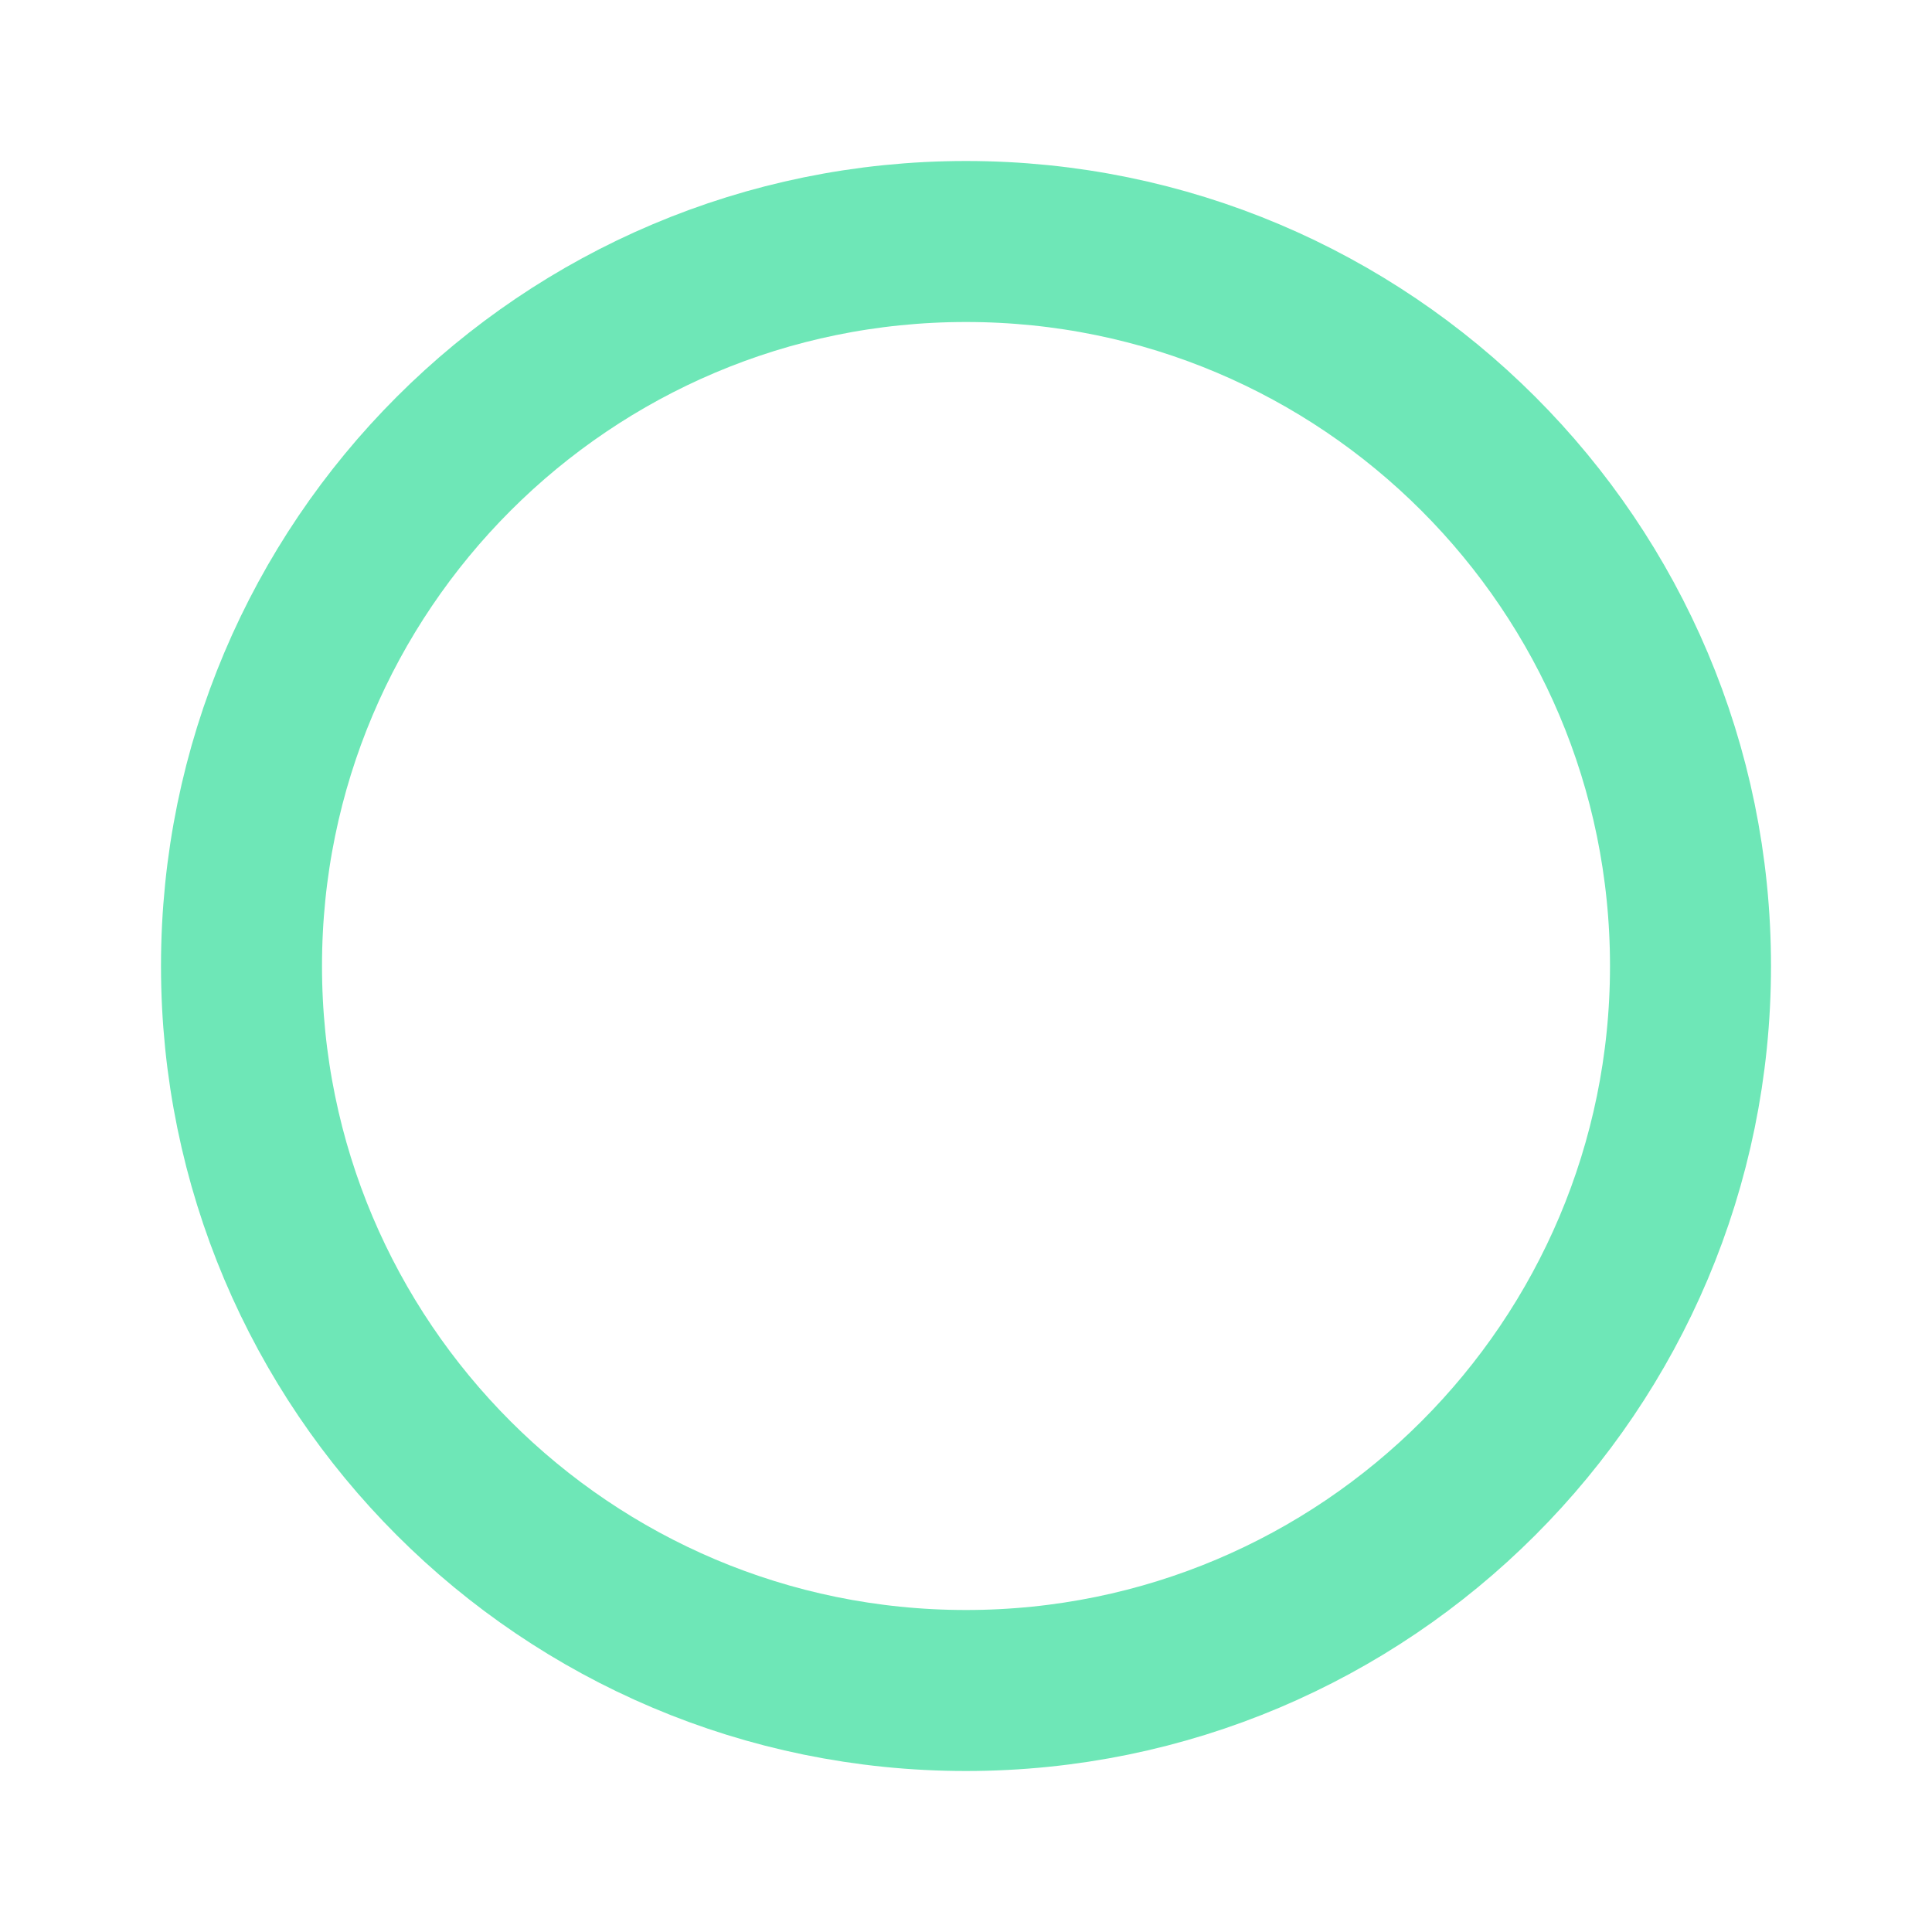
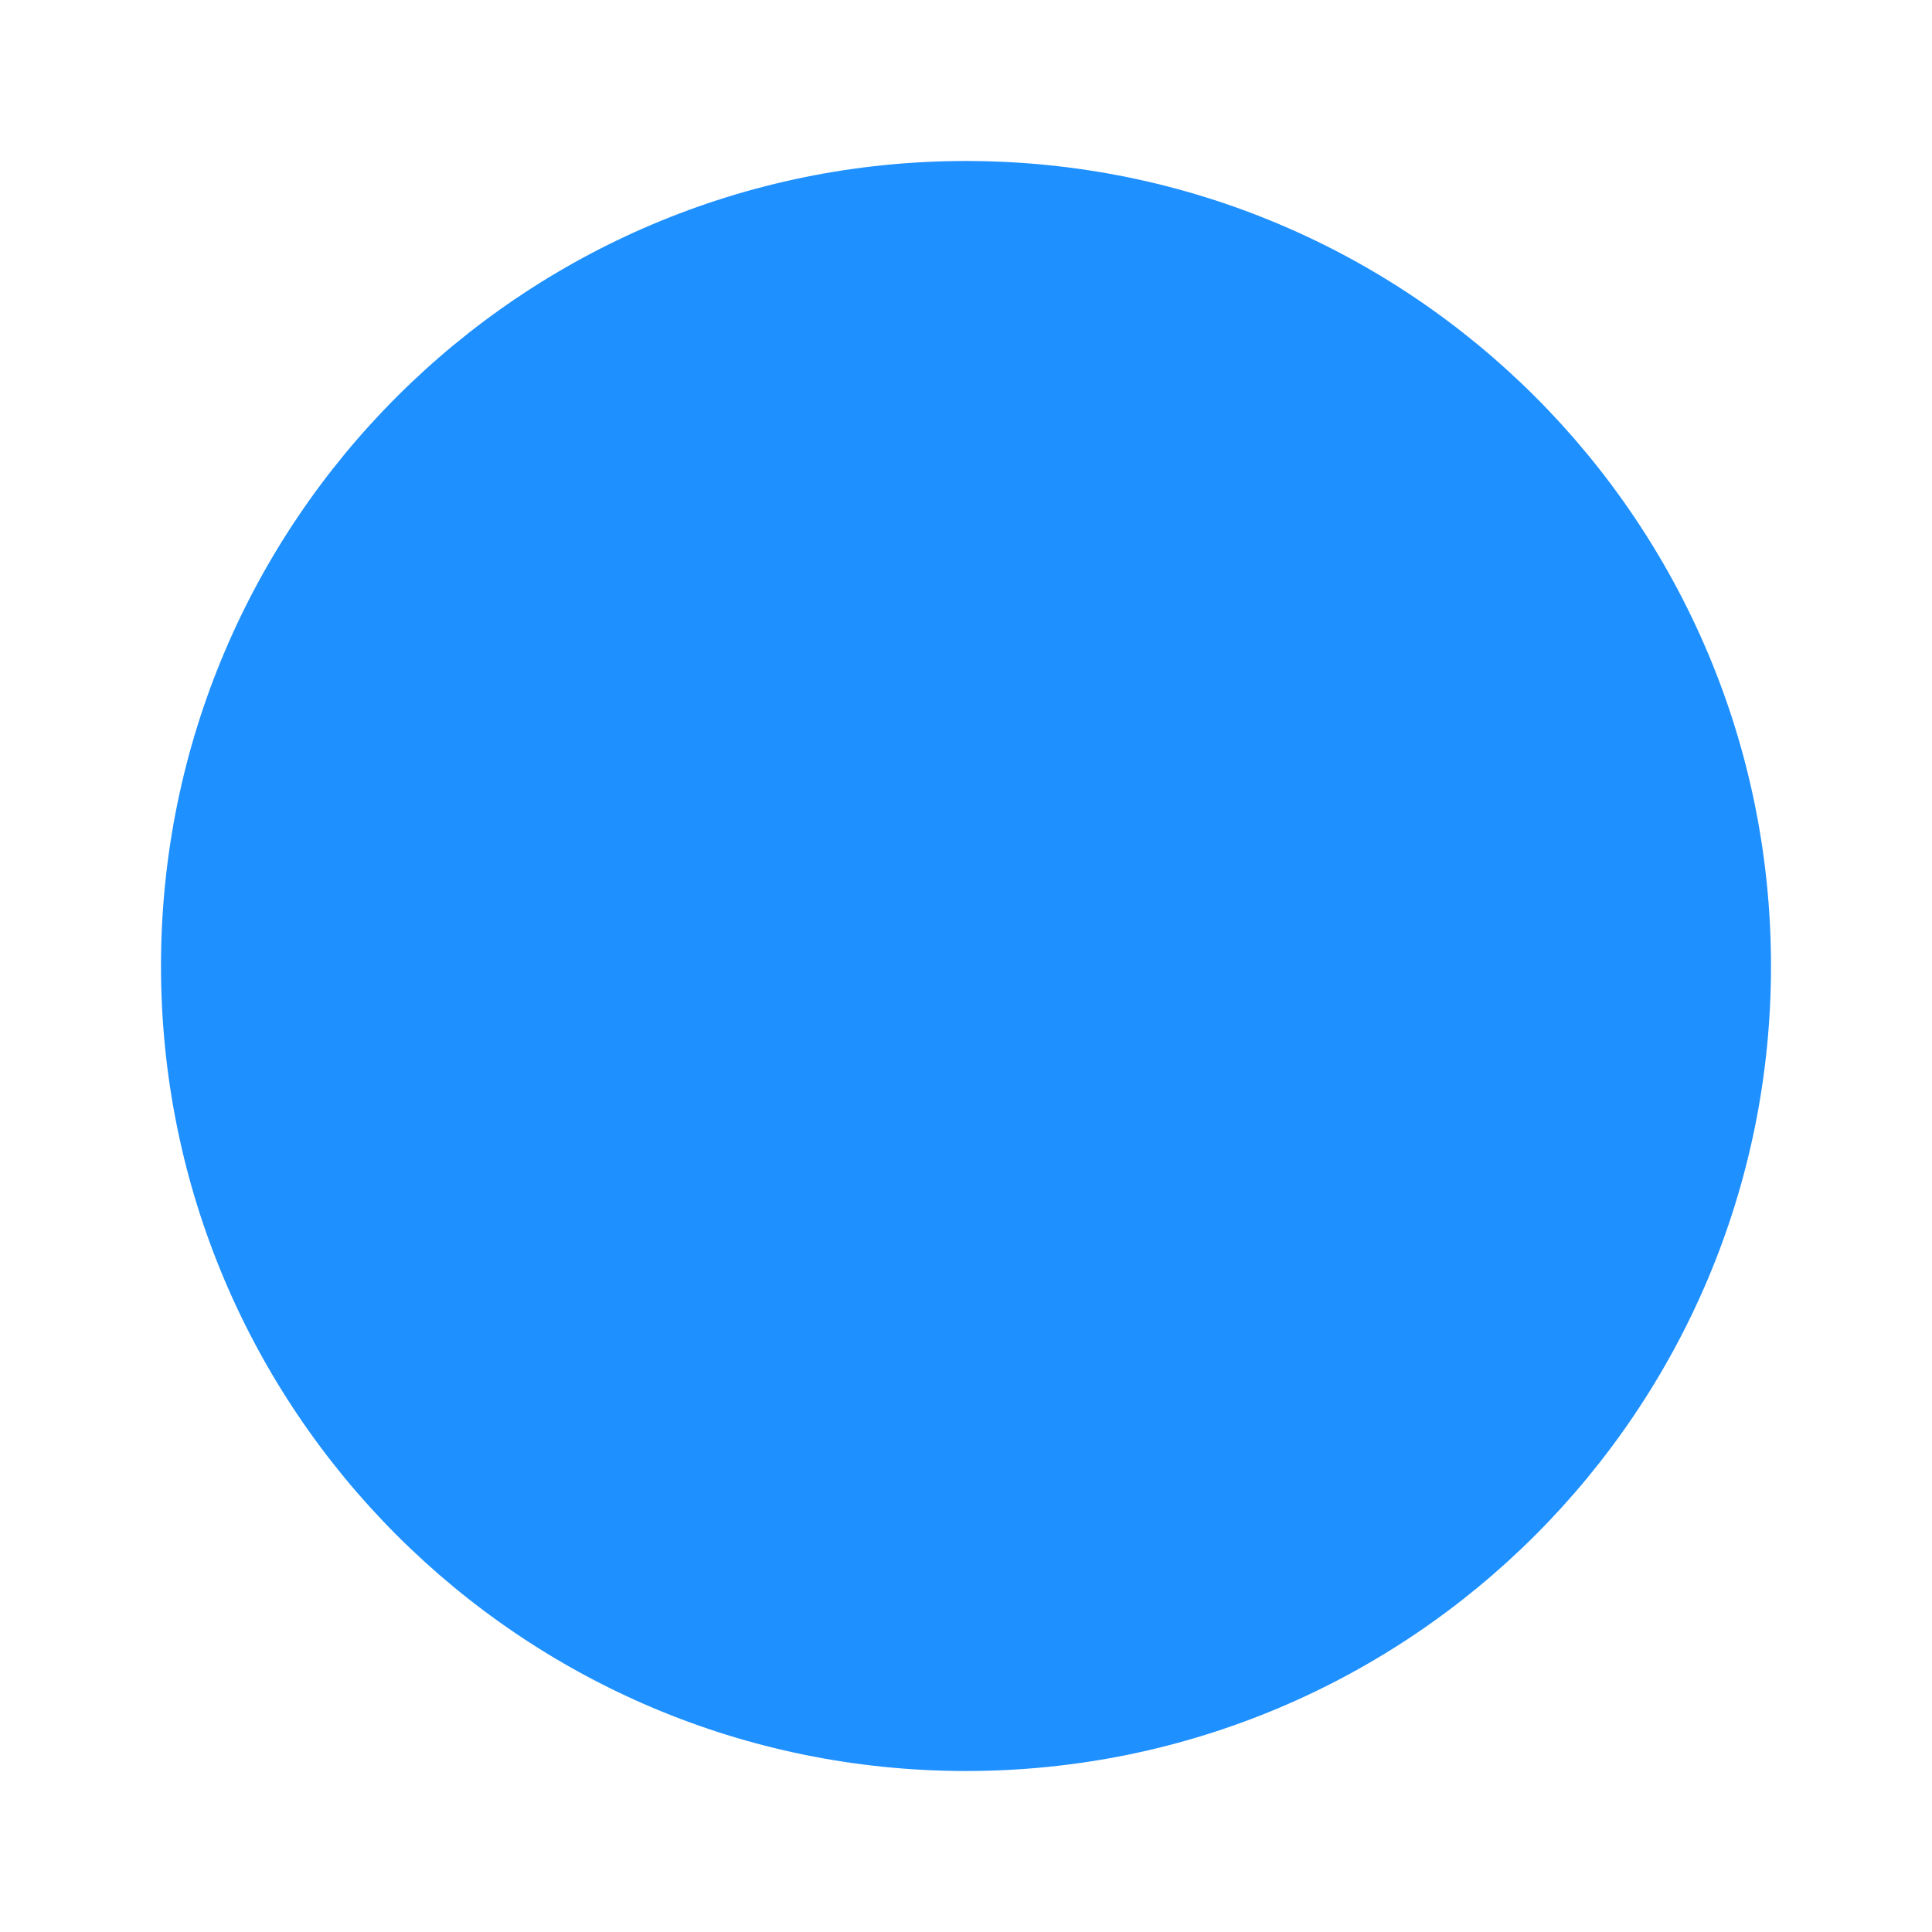
- <svg xmlns="http://www.w3.org/2000/svg" width="48" height="48" viewBox="0 0 48 48" fill="none">
-   <circle cx="24" cy="24" r="18" stroke="#6EE7B7" stroke-width="4" />
+ <svg xmlns="http://www.w3.org/2000/svg" width="24" height="24" viewBox="0 0 24 24" fill="none">
+   <circle cx="12" cy="12" r="10" fill="#1E90FF" />
</svg>
